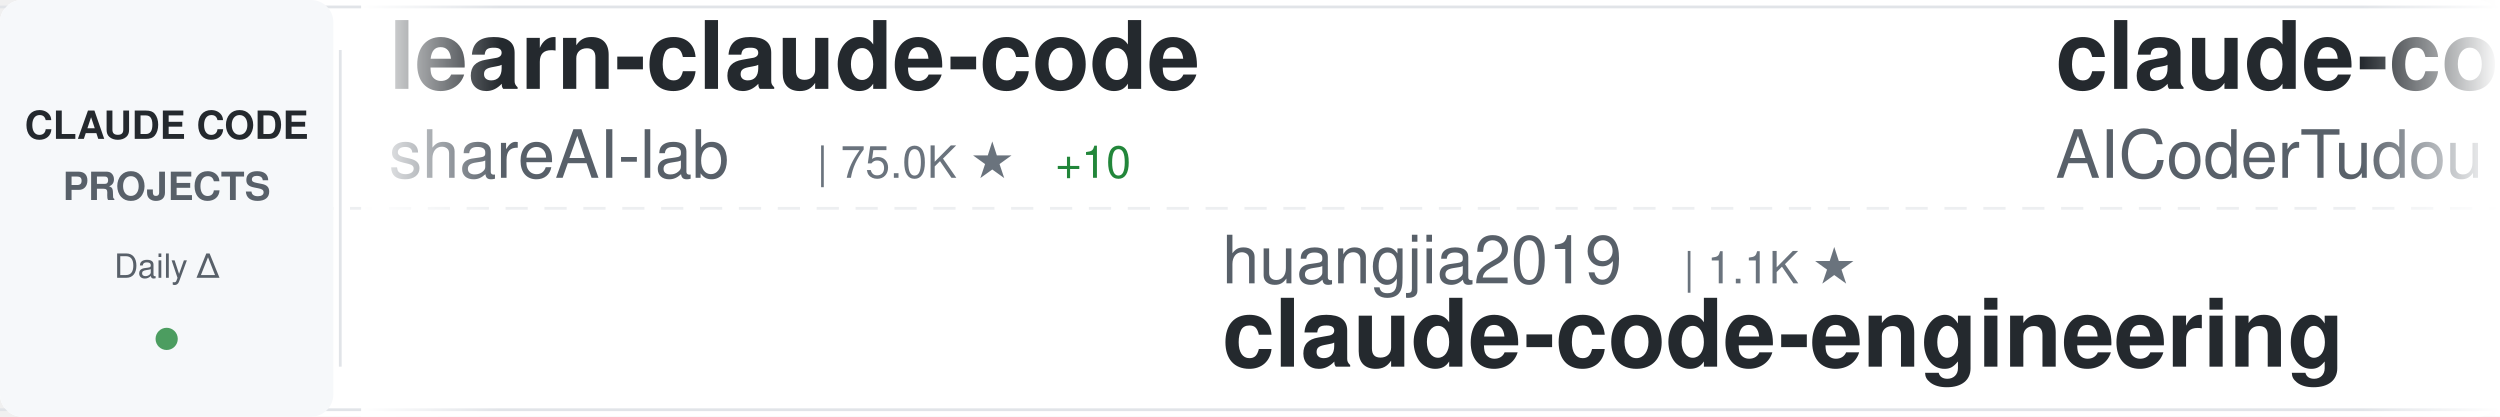
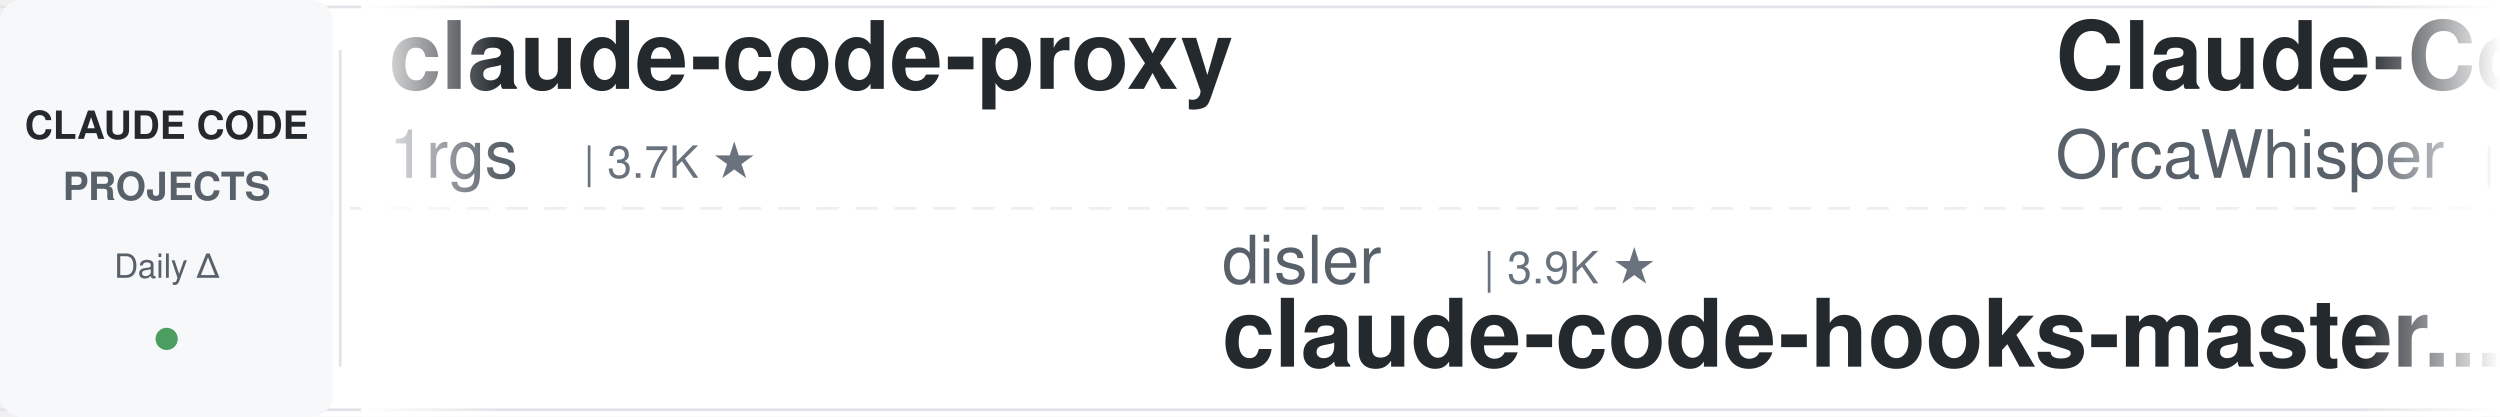
<svg xmlns="http://www.w3.org/2000/svg" width="900" height="150">
  <defs>
    <linearGradient id="awesomeLeftFade" x1="0%" y1="0%" x2="100%" y2="0%">
      <stop offset="0%" style="stop-color:#ffffff;stop-opacity:1" />
      <stop offset="100%" style="stop-color:#ffffff;stop-opacity:0" />
    </linearGradient>
    <linearGradient id="awesomeRightFade" x1="0%" y1="0%" x2="100%" y2="0%">
      <stop offset="0%" style="stop-color:#ffffff;stop-opacity:0" />
      <stop offset="100%" style="stop-color:#ffffff;stop-opacity:1" />
    </linearGradient>
  </defs>
  <rect width="900" height="150" fill="#ffffff" rx="8" />
  <rect x="0" y="2" width="900" height="1" fill="#e1e4e8" />
  <rect x="0" y="147" width="900" height="1" fill="#e1e4e8" />
  <line x1="0" y1="75" x2="900" y2="75" stroke="#e1e4e8" stroke-width="1" stroke-dasharray="8 6" opacity="0.6" />
  <rect x="0" y="0" width="120" height="150" fill="#f6f8fa" rx="8" />
  <text x="60" y="50" font-family="-apple-system, BlinkMacSystemFont, 'Segoe UI', Helvetica, Arial, sans-serif" font-size="14" font-weight="600" fill="#24292e" text-anchor="middle">CLAUDE CODE</text>
  <text x="60" y="72" font-family="-apple-system, BlinkMacSystemFont, 'Segoe UI', Helvetica, Arial, sans-serif" font-size="14" font-weight="600" fill="#586069" text-anchor="middle">PROJECTS</text>
  <text x="60" y="100" font-family="-apple-system, BlinkMacSystemFont, 'Segoe UI', Helvetica, Arial, sans-serif" font-size="12" font-weight="500" fill="#586069" text-anchor="middle">Daily Δ</text>
  <circle cx="60" cy="122" r="4" fill="#22863a" opacity="0.8" />
  <rect x="122" y="18" width="1" height="114" fill="#e1e4e8" />
  <clipPath id="awesomeTickerClip">
    <rect x="130" y="0" width="770" height="150" />
  </clipPath>
  <g clip-path="url(#awesomeTickerClip)">
    <g id="awesomeTickerItems">
      <animateTransform attributeName="transform" attributeType="XML" type="translate" from="0 0" to="-3000 0" dur="54s" repeatCount="indefinite" />
      <g transform="translate(0, 0)">
-         <text x="140" y="32" font-family="-apple-system, BlinkMacSystemFont, 'Segoe UI', Helvetica, Arial, sans-serif" font-size="34" font-weight="600" fill="#24292e">learn-claude-code</text>
-         <text x="140" y="64" font-family="-apple-system, BlinkMacSystemFont, 'Segoe UI', Helvetica, Arial, sans-serif" font-size="24" font-weight="400" fill="#586069">shareAI-lab</text>
-         <text x="294" y="64" font-family="-apple-system, BlinkMacSystemFont, 'Segoe UI', Helvetica, Arial, sans-serif" font-size="16" font-weight="500" fill="#6a737d">| 75.0K ★</text>
-         <text x="380" y="64" font-family="-apple-system, BlinkMacSystemFont, 'Segoe UI', Helvetica, Arial, sans-serif" font-size="16" font-weight="500" fill="#22863a"> +10</text>
+         <text x="140" y="32" font-family="-apple-system, BlinkMacSystemFont, 'Segoe UI', Helvetica, Arial, sans-serif" font-size="34" font-weight="600" fill="#24292e">claude-code-proxy</text>
+         <text x="140" y="64" font-family="-apple-system, BlinkMacSystemFont, 'Segoe UI', Helvetica, Arial, sans-serif" font-size="24" font-weight="400" fill="#586069">1rgs</text>
+         <text x="210" y="64" font-family="-apple-system, BlinkMacSystemFont, 'Segoe UI', Helvetica, Arial, sans-serif" font-size="16" font-weight="500" fill="#6a737d">| 3.7K ★</text>
      </g>
      <g transform="translate(300, 0)">
-         <text x="140" y="102" font-family="-apple-system, BlinkMacSystemFont, 'Segoe UI', Helvetica, Arial, sans-serif" font-size="24" font-weight="400" fill="#586069">huangjia2019</text>
-         <text x="306" y="102" font-family="-apple-system, BlinkMacSystemFont, 'Segoe UI', Helvetica, Arial, sans-serif" font-size="16" font-weight="500" fill="#6a737d">| 1.1K ★</text>
-         <text x="140" y="132" font-family="-apple-system, BlinkMacSystemFont, 'Segoe UI', Helvetica, Arial, sans-serif" font-size="34" font-weight="600" fill="#24292e">claude-code-engineering</text>
+         <text x="140" y="102" font-family="-apple-system, BlinkMacSystemFont, 'Segoe UI', Helvetica, Arial, sans-serif" font-size="24" font-weight="400" fill="#586069">disler</text>
+         <text x="234" y="102" font-family="-apple-system, BlinkMacSystemFont, 'Segoe UI', Helvetica, Arial, sans-serif" font-size="16" font-weight="500" fill="#6a737d">| 3.9K ★</text>
+         <text x="140" y="132" font-family="-apple-system, BlinkMacSystemFont, 'Segoe UI', Helvetica, Arial, sans-serif" font-size="34" font-weight="600" fill="#24292e">claude-code-hooks-master...</text>
      </g>
      <g transform="translate(600, 0)">
-         <text x="140" y="32" font-family="-apple-system, BlinkMacSystemFont, 'Segoe UI', Helvetica, Arial, sans-serif" font-size="34" font-weight="600" fill="#24292e">claude-code-tudou</text>
-         <text x="140" y="64" font-family="-apple-system, BlinkMacSystemFont, 'Segoe UI', Helvetica, Arial, sans-serif" font-size="24" font-weight="400" fill="#586069">AICoderTudou</text>
-         <text x="306" y="64" font-family="-apple-system, BlinkMacSystemFont, 'Segoe UI', Helvetica, Arial, sans-serif" font-size="16" font-weight="500" fill="#6a737d">| 496 ★</text>
+         <text x="140" y="32" font-family="-apple-system, BlinkMacSystemFont, 'Segoe UI', Helvetica, Arial, sans-serif" font-size="34" font-weight="600" fill="#24292e">Claude-Code</text>
+         <text x="140" y="64" font-family="-apple-system, BlinkMacSystemFont, 'Segoe UI', Helvetica, Arial, sans-serif" font-size="24" font-weight="400" fill="#586069">OrcaWhisper</text>
+         <text x="294" y="64" font-family="-apple-system, BlinkMacSystemFont, 'Segoe UI', Helvetica, Arial, sans-serif" font-size="16" font-weight="500" fill="#6a737d">| 92 ★</text>
      </g>
      <g transform="translate(900, 0)">
-         <text x="140" y="102" font-family="-apple-system, BlinkMacSystemFont, 'Segoe UI', Helvetica, Arial, sans-serif" font-size="24" font-weight="400" fill="#586069">fazxes</text>
-         <text x="234" y="102" font-family="-apple-system, BlinkMacSystemFont, 'Segoe UI', Helvetica, Arial, sans-serif" font-size="16" font-weight="500" fill="#6a737d">| 231 ★</text>
-         <text x="140" y="132" font-family="-apple-system, BlinkMacSystemFont, 'Segoe UI', Helvetica, Arial, sans-serif" font-size="34" font-weight="600" fill="#24292e">Claude-code</text>
+         <text x="140" y="102" font-family="-apple-system, BlinkMacSystemFont, 'Segoe UI', Helvetica, Arial, sans-serif" font-size="24" font-weight="400" fill="#586069">VILA-Lab</text>
+         <text x="258" y="102" font-family="-apple-system, BlinkMacSystemFont, 'Segoe UI', Helvetica, Arial, sans-serif" font-size="16" font-weight="500" fill="#6a737d">| 2.1K ★</text>
+         <text x="140" y="132" font-family="-apple-system, BlinkMacSystemFont, 'Segoe UI', Helvetica, Arial, sans-serif" font-size="34" font-weight="600" fill="#24292e">Dive-into-Claude-Code</text>
      </g>
      <g transform="translate(1200, 0)">
-         <text x="140" y="32" font-family="-apple-system, BlinkMacSystemFont, 'Segoe UI', Helvetica, Arial, sans-serif" font-size="34" font-weight="600" fill="#24292e">Claude-code</text>
-         <text x="140" y="64" font-family="-apple-system, BlinkMacSystemFont, 'Segoe UI', Helvetica, Arial, sans-serif" font-size="24" font-weight="400" fill="#586069">zstmfhy</text>
-         <text x="246" y="64" font-family="-apple-system, BlinkMacSystemFont, 'Segoe UI', Helvetica, Arial, sans-serif" font-size="16" font-weight="500" fill="#6a737d">| 190 ★</text>
+         <text x="140" y="32" font-family="-apple-system, BlinkMacSystemFont, 'Segoe UI', Helvetica, Arial, sans-serif" font-size="34" font-weight="600" fill="#24292e">edmunds-claude-code</text>
+         <text x="140" y="64" font-family="-apple-system, BlinkMacSystemFont, 'Segoe UI', Helvetica, Arial, sans-serif" font-size="24" font-weight="400" fill="#586069">edmund-io</text>
+         <text x="270" y="64" font-family="-apple-system, BlinkMacSystemFont, 'Segoe UI', Helvetica, Arial, sans-serif" font-size="16" font-weight="500" fill="#6a737d">| 1.5K ★</text>
      </g>
      <g transform="translate(1500, 0)">
-         <text x="140" y="102" font-family="-apple-system, BlinkMacSystemFont, 'Segoe UI', Helvetica, Arial, sans-serif" font-size="24" font-weight="400" fill="#586069">nicedreamzapp</text>
-         <text x="318" y="102" font-family="-apple-system, BlinkMacSystemFont, 'Segoe UI', Helvetica, Arial, sans-serif" font-size="16" font-weight="500" fill="#6a737d">| 3.2K ★</text>
-         <text x="140" y="132" font-family="-apple-system, BlinkMacSystemFont, 'Segoe UI', Helvetica, Arial, sans-serif" font-size="34" font-weight="600" fill="#24292e">claude-code-local</text>
+         <text x="140" y="102" font-family="-apple-system, BlinkMacSystemFont, 'Segoe UI', Helvetica, Arial, sans-serif" font-size="24" font-weight="400" fill="#586069">FlorianBruniaux</text>
+         <text x="342" y="102" font-family="-apple-system, BlinkMacSystemFont, 'Segoe UI', Helvetica, Arial, sans-serif" font-size="16" font-weight="500" fill="#6a737d">| 5.8K ★</text>
+         <text x="419" y="102" font-family="-apple-system, BlinkMacSystemFont, 'Segoe UI', Helvetica, Arial, sans-serif" font-size="16" font-weight="500" fill="#22863a"> +1</text>
+         <text x="140" y="132" font-family="-apple-system, BlinkMacSystemFont, 'Segoe UI', Helvetica, Arial, sans-serif" font-size="34" font-weight="600" fill="#24292e">claude-code-ultimate-gui...</text>
      </g>
      <g transform="translate(1800, 0)">
-         <text x="140" y="32" font-family="-apple-system, BlinkMacSystemFont, 'Segoe UI', Helvetica, Arial, sans-serif" font-size="34" font-weight="600" fill="#24292e">Claude-Code</text>
-         <text x="140" y="64" font-family="-apple-system, BlinkMacSystemFont, 'Segoe UI', Helvetica, Arial, sans-serif" font-size="24" font-weight="400" fill="#586069">KPR111</text>
-         <text x="234" y="64" font-family="-apple-system, BlinkMacSystemFont, 'Segoe UI', Helvetica, Arial, sans-serif" font-size="16" font-weight="500" fill="#6a737d">| 18 ★</text>
+         <text x="140" y="32" font-family="-apple-system, BlinkMacSystemFont, 'Segoe UI', Helvetica, Arial, sans-serif" font-size="34" font-weight="600" fill="#24292e">claude-code-transcripts</text>
+         <text x="140" y="64" font-family="-apple-system, BlinkMacSystemFont, 'Segoe UI', Helvetica, Arial, sans-serif" font-size="24" font-weight="400" fill="#586069">simonw</text>
+         <text x="234" y="64" font-family="-apple-system, BlinkMacSystemFont, 'Segoe UI', Helvetica, Arial, sans-serif" font-size="16" font-weight="500" fill="#6a737d">| 1.7K ★</text>
      </g>
      <g transform="translate(2100, 0)">
-         <text x="140" y="102" font-family="-apple-system, BlinkMacSystemFont, 'Segoe UI', Helvetica, Arial, sans-serif" font-size="24" font-weight="400" fill="#586069">daymade</text>
-         <text x="246" y="102" font-family="-apple-system, BlinkMacSystemFont, 'Segoe UI', Helvetica, Arial, sans-serif" font-size="16" font-weight="500" fill="#6a737d">| 1.3K ★</text>
-         <text x="140" y="132" font-family="-apple-system, BlinkMacSystemFont, 'Segoe UI', Helvetica, Arial, sans-serif" font-size="34" font-weight="600" fill="#24292e">claude-code-skills</text>
+         <text x="140" y="102" font-family="-apple-system, BlinkMacSystemFont, 'Segoe UI', Helvetica, Arial, sans-serif" font-size="24" font-weight="400" fill="#586069">jeremylongshore</text>
+         <text x="342" y="102" font-family="-apple-system, BlinkMacSystemFont, 'Segoe UI', Helvetica, Arial, sans-serif" font-size="16" font-weight="500" fill="#6a737d">| 2.7K ★</text>
+         <text x="140" y="132" font-family="-apple-system, BlinkMacSystemFont, 'Segoe UI', Helvetica, Arial, sans-serif" font-size="34" font-weight="600" fill="#24292e">claude-code-plugins-plus...</text>
      </g>
      <g transform="translate(2400, 0)">
-         <text x="140" y="32" font-family="-apple-system, BlinkMacSystemFont, 'Segoe UI', Helvetica, Arial, sans-serif" font-size="34" font-weight="600" fill="#24292e">awesome-claude-code</text>
-         <text x="140" y="64" font-family="-apple-system, BlinkMacSystemFont, 'Segoe UI', Helvetica, Arial, sans-serif" font-size="24" font-weight="400" fill="#586069">jqueryscript</text>
-         <text x="306" y="64" font-family="-apple-system, BlinkMacSystemFont, 'Segoe UI', Helvetica, Arial, sans-serif" font-size="16" font-weight="500" fill="#6a737d">| 502 ★</text>
+         <text x="140" y="32" font-family="-apple-system, BlinkMacSystemFont, 'Segoe UI', Helvetica, Arial, sans-serif" font-size="34" font-weight="600" fill="#24292e">claude-code-infrastructu...</text>
+         <text x="140" y="64" font-family="-apple-system, BlinkMacSystemFont, 'Segoe UI', Helvetica, Arial, sans-serif" font-size="24" font-weight="400" fill="#586069">diet103</text>
+         <text x="246" y="64" font-family="-apple-system, BlinkMacSystemFont, 'Segoe UI', Helvetica, Arial, sans-serif" font-size="16" font-weight="500" fill="#6a737d">| 10.0K ★</text>
      </g>
      <g transform="translate(2700, 0)">
-         <text x="140" y="102" font-family="-apple-system, BlinkMacSystemFont, 'Segoe UI', Helvetica, Arial, sans-serif" font-size="24" font-weight="400" fill="#586069">777genius</text>
-         <text x="270" y="102" font-family="-apple-system, BlinkMacSystemFont, 'Segoe UI', Helvetica, Arial, sans-serif" font-size="16" font-weight="500" fill="#6a737d">| 926 ★</text>
-         <text x="140" y="132" font-family="-apple-system, BlinkMacSystemFont, 'Segoe UI', Helvetica, Arial, sans-serif" font-size="34" font-weight="600" fill="#24292e">claude-code-source-code</text>
+         <text x="140" y="102" font-family="-apple-system, BlinkMacSystemFont, 'Segoe UI', Helvetica, Arial, sans-serif" font-size="24" font-weight="400" fill="#586069">frankbria</text>
+         <text x="270" y="102" font-family="-apple-system, BlinkMacSystemFont, 'Segoe UI', Helvetica, Arial, sans-serif" font-size="16" font-weight="500" fill="#6a737d">| 9.6K ★</text>
+         <text x="140" y="132" font-family="-apple-system, BlinkMacSystemFont, 'Segoe UI', Helvetica, Arial, sans-serif" font-size="34" font-weight="600" fill="#24292e">ralph-claude-code</text>
      </g>
      <g transform="translate(3000, 0)">
-         <text x="140" y="32" font-family="-apple-system, BlinkMacSystemFont, 'Segoe UI', Helvetica, Arial, sans-serif" font-size="34" font-weight="600" fill="#24292e">learn-claude-code</text>
-         <text x="140" y="64" font-family="-apple-system, BlinkMacSystemFont, 'Segoe UI', Helvetica, Arial, sans-serif" font-size="24" font-weight="400" fill="#586069">shareAI-lab</text>
-         <text x="294" y="64" font-family="-apple-system, BlinkMacSystemFont, 'Segoe UI', Helvetica, Arial, sans-serif" font-size="16" font-weight="500" fill="#6a737d">| 75.0K ★</text>
-         <text x="380" y="64" font-family="-apple-system, BlinkMacSystemFont, 'Segoe UI', Helvetica, Arial, sans-serif" font-size="16" font-weight="500" fill="#22863a"> +10</text>
+         <text x="140" y="32" font-family="-apple-system, BlinkMacSystemFont, 'Segoe UI', Helvetica, Arial, sans-serif" font-size="34" font-weight="600" fill="#24292e">claude-code-proxy</text>
+         <text x="140" y="64" font-family="-apple-system, BlinkMacSystemFont, 'Segoe UI', Helvetica, Arial, sans-serif" font-size="24" font-weight="400" fill="#586069">1rgs</text>
+         <text x="210" y="64" font-family="-apple-system, BlinkMacSystemFont, 'Segoe UI', Helvetica, Arial, sans-serif" font-size="16" font-weight="500" fill="#6a737d">| 3.7K ★</text>
      </g>
      <g transform="translate(3300, 0)">
-         <text x="140" y="102" font-family="-apple-system, BlinkMacSystemFont, 'Segoe UI', Helvetica, Arial, sans-serif" font-size="24" font-weight="400" fill="#586069">huangjia2019</text>
-         <text x="306" y="102" font-family="-apple-system, BlinkMacSystemFont, 'Segoe UI', Helvetica, Arial, sans-serif" font-size="16" font-weight="500" fill="#6a737d">| 1.1K ★</text>
-         <text x="140" y="132" font-family="-apple-system, BlinkMacSystemFont, 'Segoe UI', Helvetica, Arial, sans-serif" font-size="34" font-weight="600" fill="#24292e">claude-code-engineering</text>
+         <text x="140" y="102" font-family="-apple-system, BlinkMacSystemFont, 'Segoe UI', Helvetica, Arial, sans-serif" font-size="24" font-weight="400" fill="#586069">disler</text>
+         <text x="234" y="102" font-family="-apple-system, BlinkMacSystemFont, 'Segoe UI', Helvetica, Arial, sans-serif" font-size="16" font-weight="500" fill="#6a737d">| 3.9K ★</text>
+         <text x="140" y="132" font-family="-apple-system, BlinkMacSystemFont, 'Segoe UI', Helvetica, Arial, sans-serif" font-size="34" font-weight="600" fill="#24292e">claude-code-hooks-master...</text>
      </g>
      <g transform="translate(3600, 0)">
-         <text x="140" y="32" font-family="-apple-system, BlinkMacSystemFont, 'Segoe UI', Helvetica, Arial, sans-serif" font-size="34" font-weight="600" fill="#24292e">claude-code-tudou</text>
-         <text x="140" y="64" font-family="-apple-system, BlinkMacSystemFont, 'Segoe UI', Helvetica, Arial, sans-serif" font-size="24" font-weight="400" fill="#586069">AICoderTudou</text>
-         <text x="306" y="64" font-family="-apple-system, BlinkMacSystemFont, 'Segoe UI', Helvetica, Arial, sans-serif" font-size="16" font-weight="500" fill="#6a737d">| 496 ★</text>
+         <text x="140" y="32" font-family="-apple-system, BlinkMacSystemFont, 'Segoe UI', Helvetica, Arial, sans-serif" font-size="34" font-weight="600" fill="#24292e">Claude-Code</text>
+         <text x="140" y="64" font-family="-apple-system, BlinkMacSystemFont, 'Segoe UI', Helvetica, Arial, sans-serif" font-size="24" font-weight="400" fill="#586069">OrcaWhisper</text>
+         <text x="294" y="64" font-family="-apple-system, BlinkMacSystemFont, 'Segoe UI', Helvetica, Arial, sans-serif" font-size="16" font-weight="500" fill="#6a737d">| 92 ★</text>
      </g>
      <g transform="translate(3900, 0)">
-         <text x="140" y="102" font-family="-apple-system, BlinkMacSystemFont, 'Segoe UI', Helvetica, Arial, sans-serif" font-size="24" font-weight="400" fill="#586069">fazxes</text>
-         <text x="234" y="102" font-family="-apple-system, BlinkMacSystemFont, 'Segoe UI', Helvetica, Arial, sans-serif" font-size="16" font-weight="500" fill="#6a737d">| 231 ★</text>
-         <text x="140" y="132" font-family="-apple-system, BlinkMacSystemFont, 'Segoe UI', Helvetica, Arial, sans-serif" font-size="34" font-weight="600" fill="#24292e">Claude-code</text>
+         <text x="140" y="102" font-family="-apple-system, BlinkMacSystemFont, 'Segoe UI', Helvetica, Arial, sans-serif" font-size="24" font-weight="400" fill="#586069">VILA-Lab</text>
+         <text x="258" y="102" font-family="-apple-system, BlinkMacSystemFont, 'Segoe UI', Helvetica, Arial, sans-serif" font-size="16" font-weight="500" fill="#6a737d">| 2.1K ★</text>
+         <text x="140" y="132" font-family="-apple-system, BlinkMacSystemFont, 'Segoe UI', Helvetica, Arial, sans-serif" font-size="34" font-weight="600" fill="#24292e">Dive-into-Claude-Code</text>
      </g>
    </g>
  </g>
  <rect x="130" y="0" width="50" height="150" fill="url(#awesomeLeftFade)" />
  <rect x="850" y="0" width="50" height="150" fill="url(#awesomeRightFade)" />
</svg>
